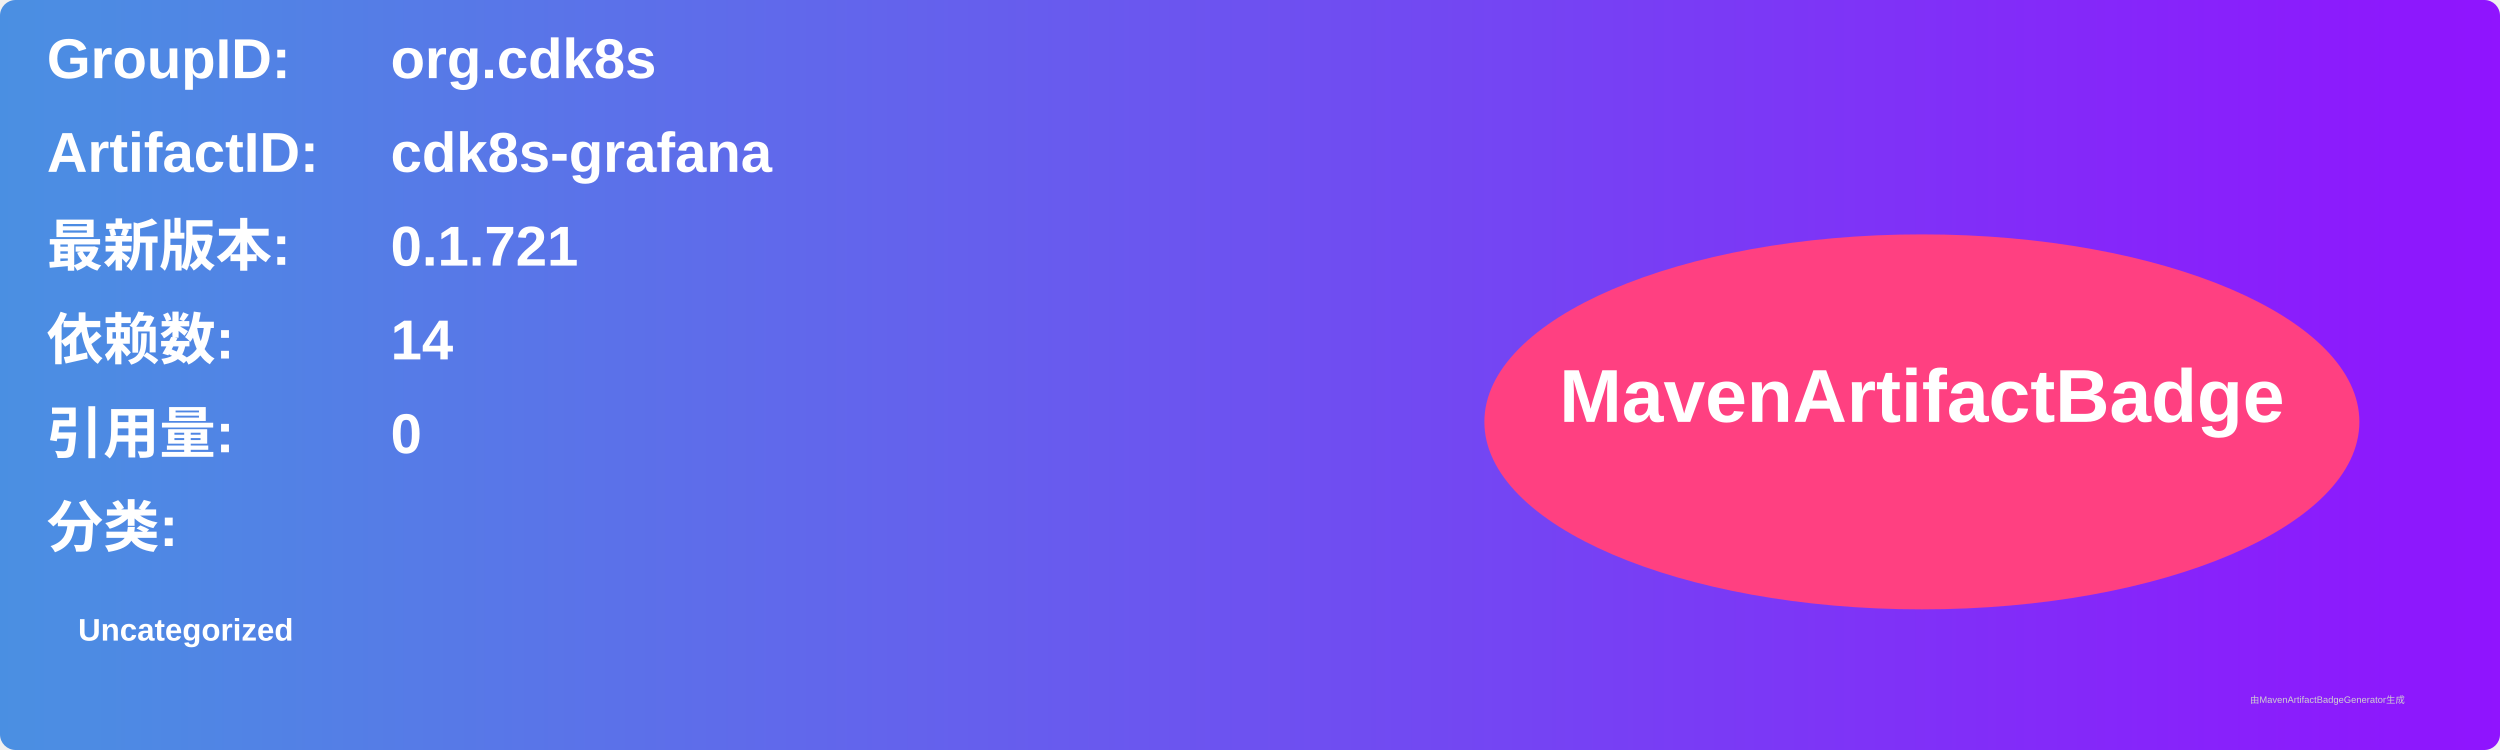
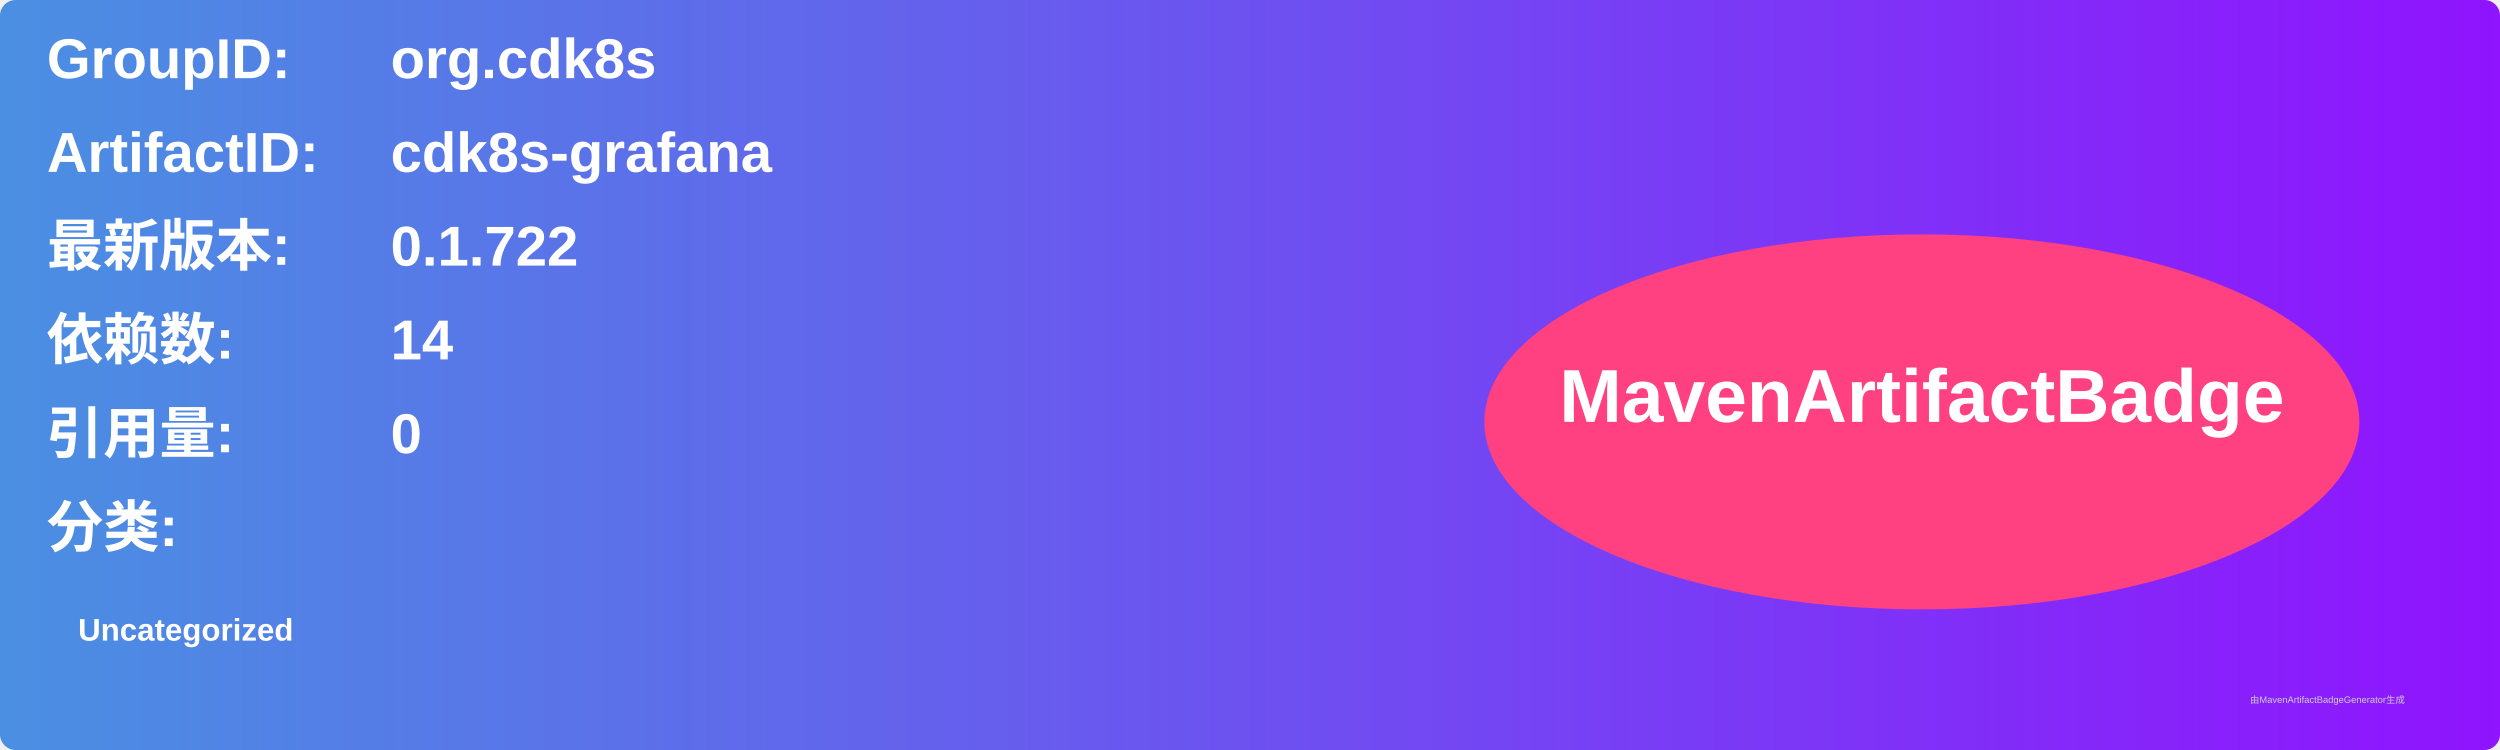
<svg xmlns="http://www.w3.org/2000/svg" width="800" height="240" viewBox="0 0 800 240">
  <linearGradient id="grad" x1="0%" y1="0%" x2="100%" y2="0%">
    <stop offset="0%" stop-color="#4a90e2" />
    <stop offset="100%" stop-color="#9013fe" />
  </linearGradient>
  <rect width="100%" height="100%" rx="5" ry="5" fill="url(#grad)" />
  <g transform="translate(15, 15)">
    <text x="0" y="10" font-family="Arial" font-size="18" fill="white" font-weight="bold" width="260">GroupID:</text>
    <text x="110" y="10" font-family="Arial" font-size="18" fill="white" font-weight="bold" width="460">org.cdk8s</text>
    <text x="0" y="40" font-family="Arial" font-size="18" fill="white" font-weight="bold" width="260">ArtifactID:</text>
    <text x="110" y="40" font-family="Arial" font-size="18" fill="white" font-weight="bold" width="460">cdk8s-grafana</text>
    <text x="0" y="70" font-family="Arial" font-size="18" fill="white" font-weight="bold">最新版本:</text>
    <text x="110" y="70" font-family="Arial" font-size="18" fill="white" font-weight="bold">
-       <tspan font-weight="bold">0.1.721</tspan>
+       <tspan font-weight="bold">0.1.722</tspan>
    </text>
    <text x="0" y="100" font-family="Arial" font-size="18" fill="white" font-weight="bold">依赖数: </text>
    <text x="110" y="100" font-family="Arial" font-size="18" fill="white">
      <tspan font-weight="bold">14</tspan>
    </text>
    <text x="0" y="130" font-family="Arial" font-size="18" fill="white" font-weight="bold">引用量: </text>
    <text x="110" y="130" font-family="Arial" font-size="18" fill="white">
      <tspan font-weight="bold">0</tspan>
    </text>
    <text x="0" y="160" font-family="Arial" font-size="18" fill="white" font-weight="bold">分类:</text>
    <text x="10" y="190" font-family="Arial" font-size="10" fill="white">
      <tspan font-weight="bold">Uncategorized</tspan>
    </text>
    <ellipse cx="600" cy="120" rx="140" ry="60" fill="#ff4081" />
    <text x="600" y="120" text-anchor="middle" font-family="Arial" font-size="24" fill="white" font-weight="bold">MavenArtifactBadge</text>
  </g>
  <text x="720" y="225" font-family="Arial" font-size="3" fill="#d0d0d0">由MavenArtifactBadgeGenerator生成</text>
</svg>
